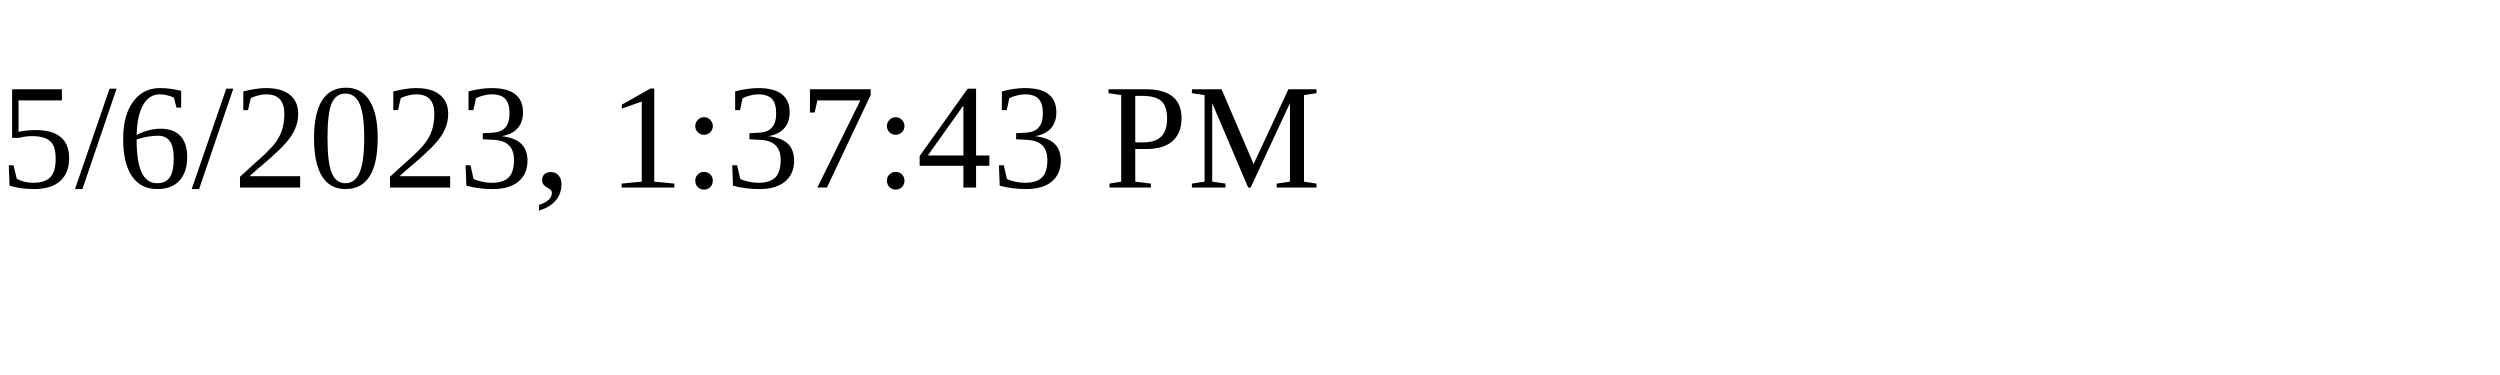
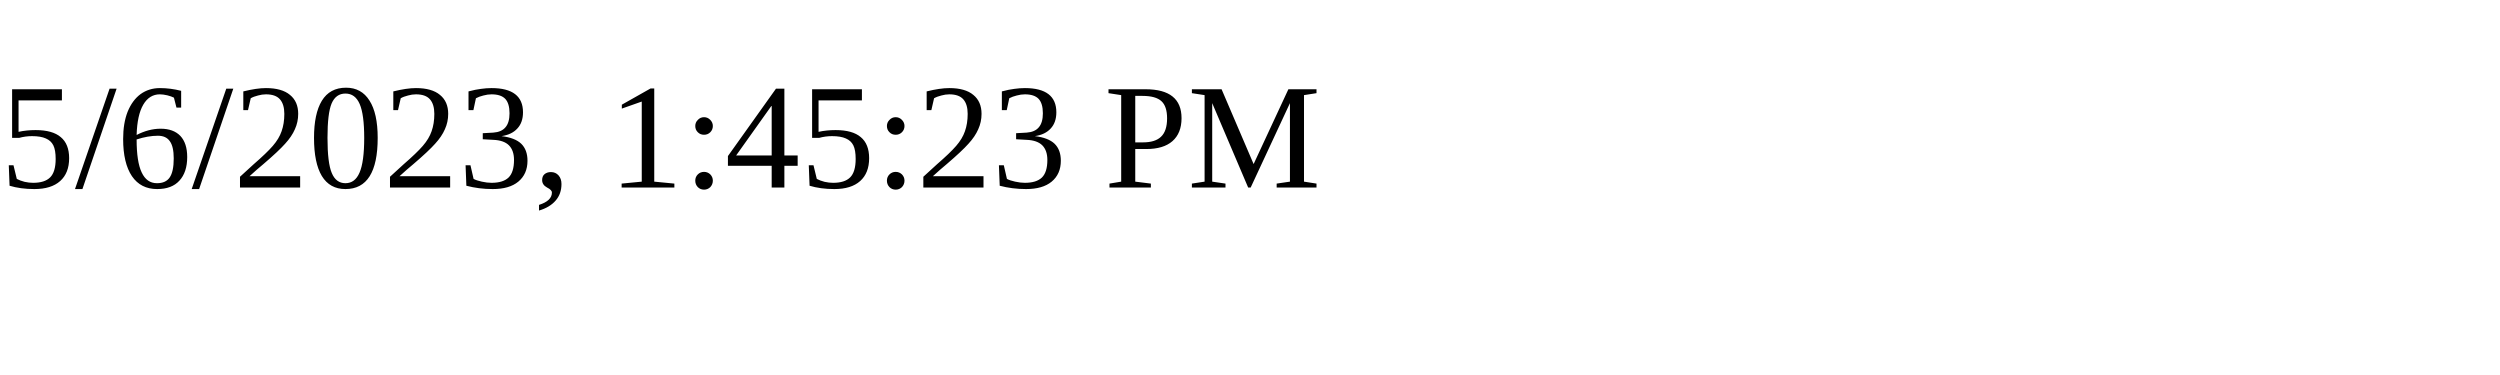
<svg xmlns="http://www.w3.org/2000/svg" height="30" width="200">
-   <text x="0" y="15">5/6/2023, 1:37:43 PM</text>
+   <text x="0" y="15">5/6/2023, 1:45:23 PM</text>
</svg>
